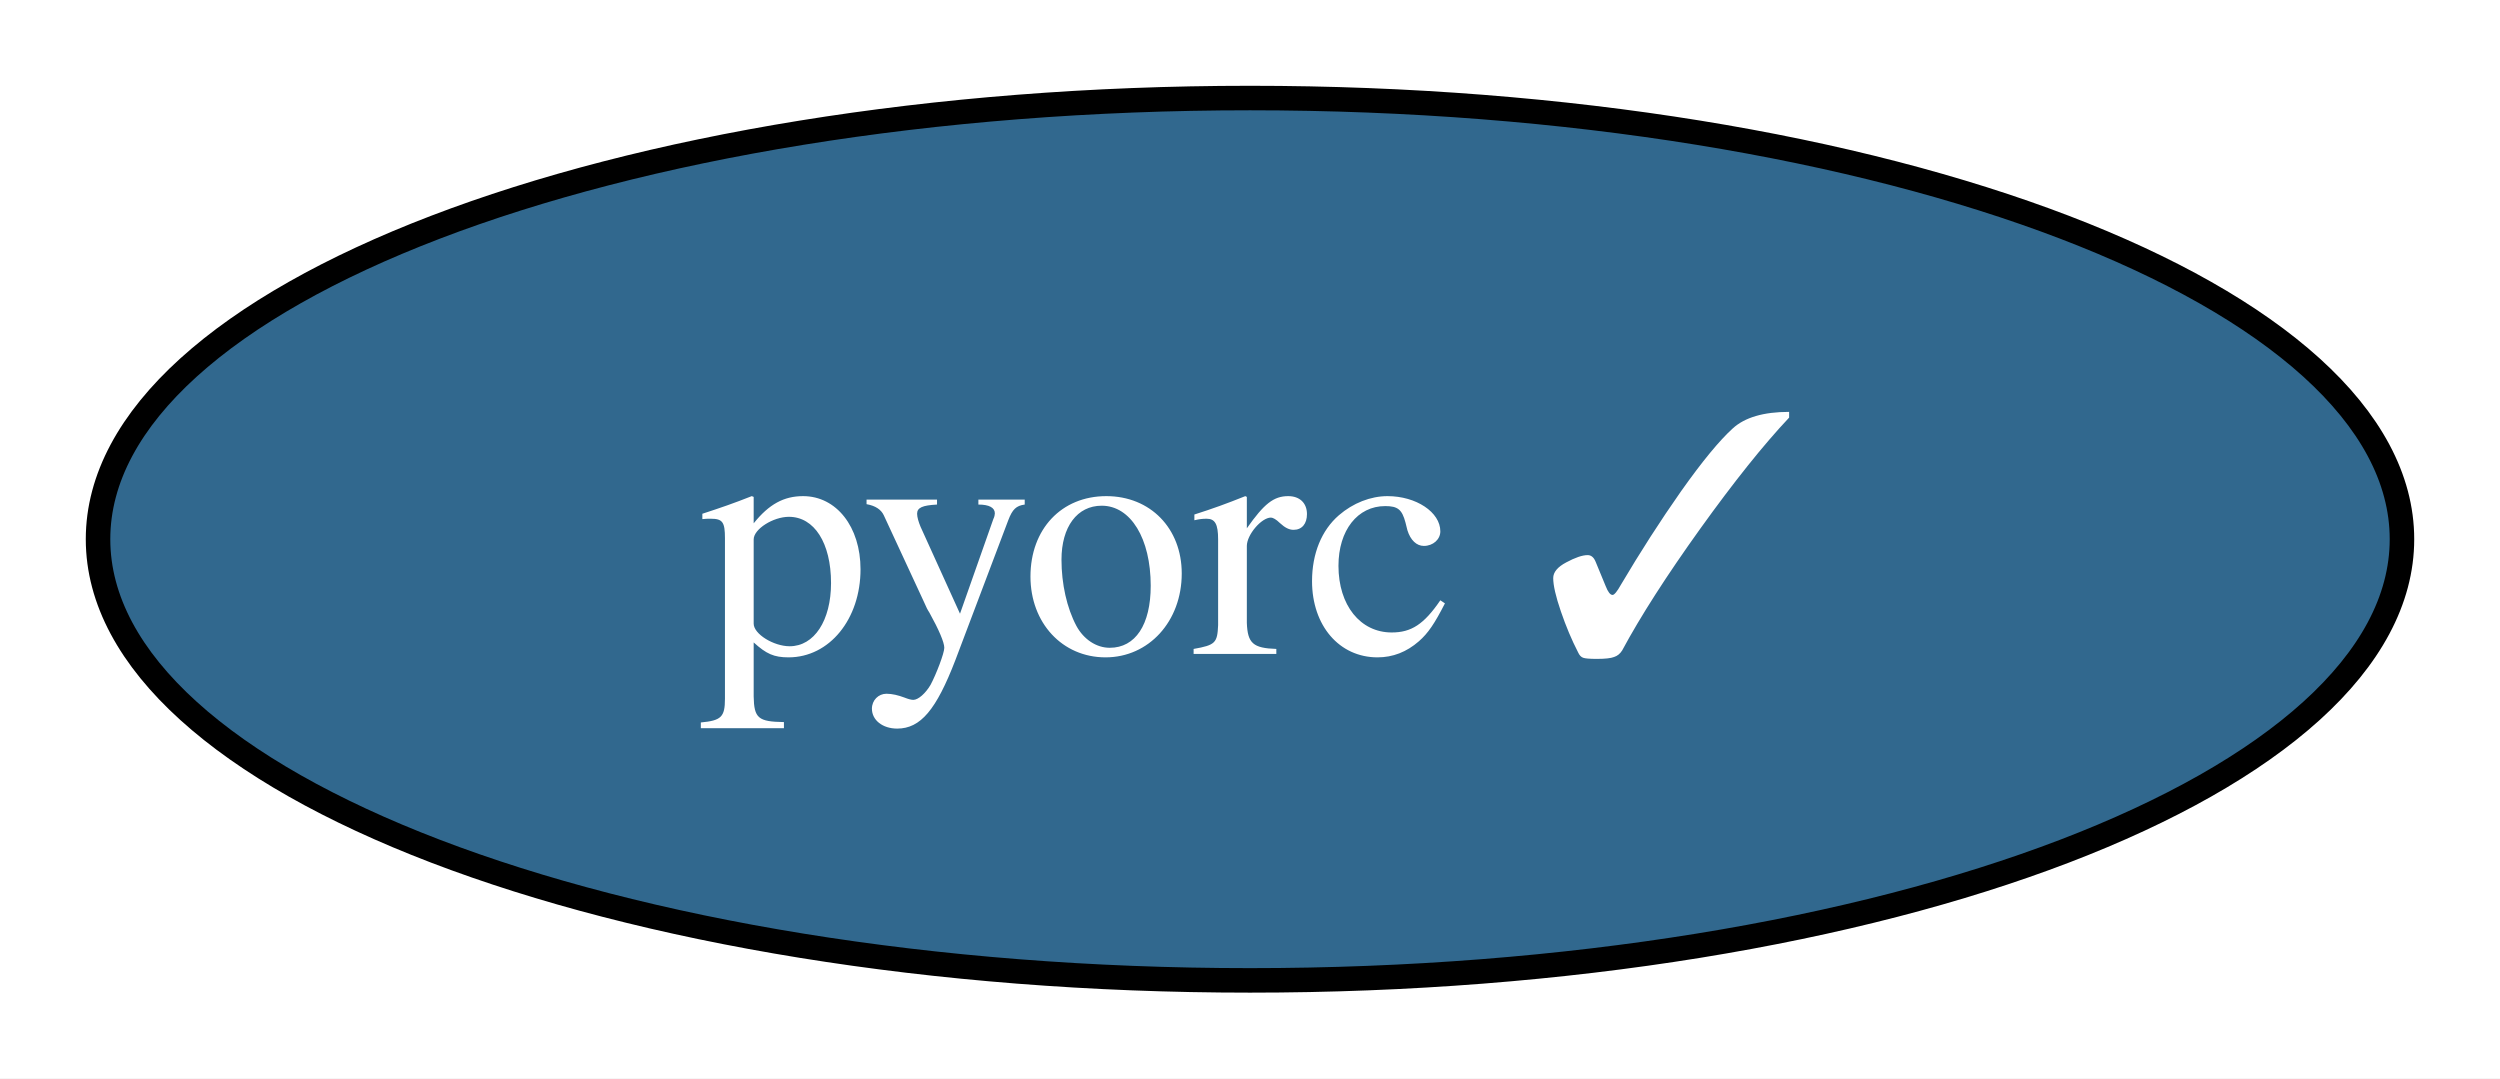
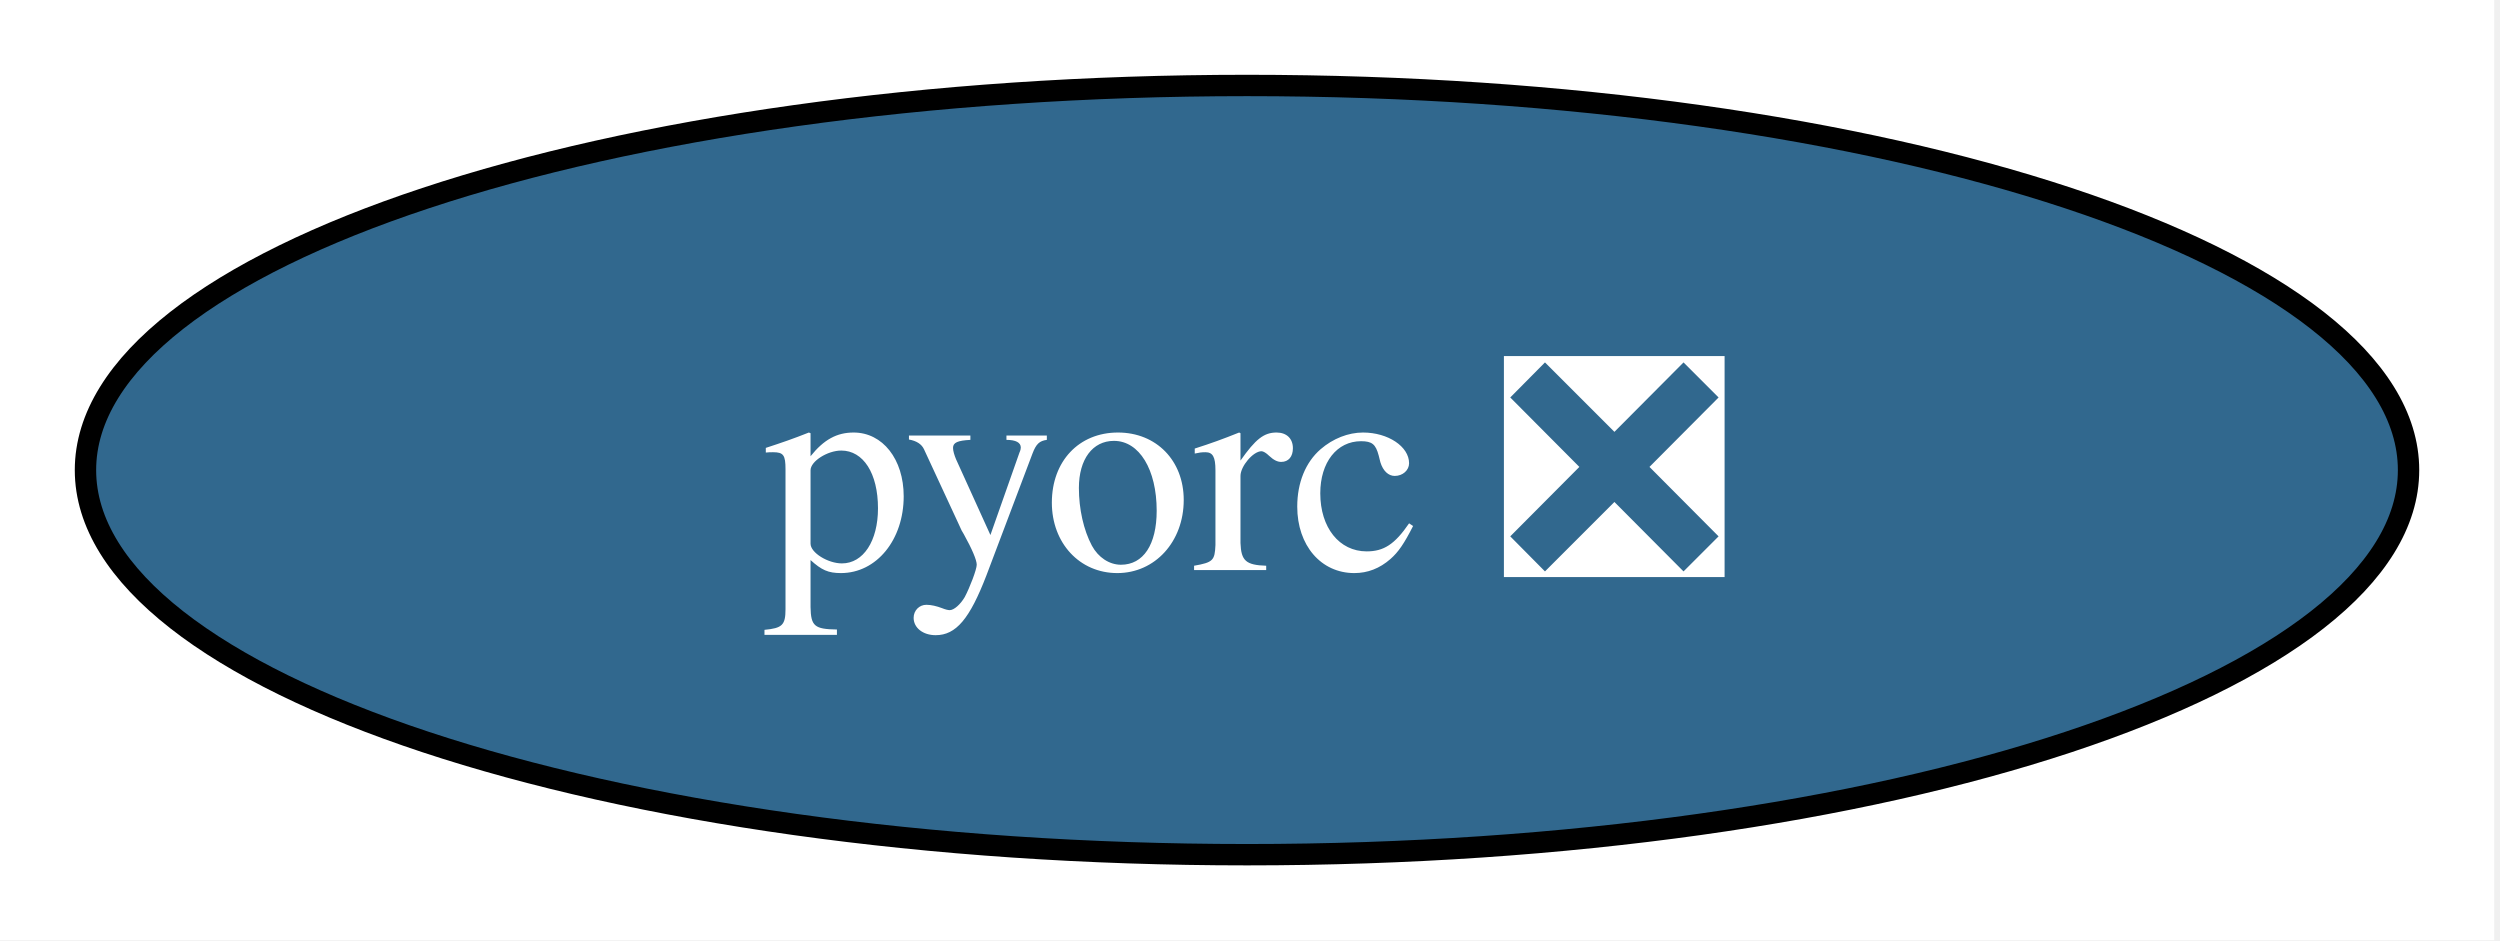
- <svg xmlns="http://www.w3.org/2000/svg" xmlns:xlink="http://www.w3.org/1999/xlink" width="102pt" height="44pt" viewBox="0.00 0.00 102.00 44.00">
+ <svg xmlns="http://www.w3.org/2000/svg" xmlns:xlink="http://www.w3.org/1999/xlink" width="117pt" height="44pt" viewBox="0.00 0.00 117.00 44.00">
  <g id="graph0" class="graph" transform="scale(1 1) rotate(0) translate(4 40)">
-     <polygon fill="white" stroke="none" points="-4,4 -4,-40 98,-40 98,4 -4,4" />
+     <polygon fill="white" stroke="none" points="-4,4 -4,-40 112.73,-40 112.73,4 -4,4" />
    <g id="node1" class="node">
      <g id="a_node1">
-         <a xlink:href="https://github.com/conda-forge/pyorc-feedstock/pull/75" xlink:title="pyorc ✓">
-           <ellipse fill="#31688e" stroke="black" cx="47" cy="-18" rx="47" ry="18" />
-           <text xml:space="preserve" text-anchor="middle" x="47" y="-13.32" font-family="Times,serif" font-size="14.00" fill="white">pyorc ✓</text>
+         <a xlink:href="https://github.com/conda-forge/pyorc-feedstock/pull/75" xlink:title="pyorc ❎">
+           <ellipse fill="#31688e" stroke="black" cx="54.36" cy="-18" rx="54.36" ry="18" />
+           <text xml:space="preserve" text-anchor="middle" x="54.36" y="-13.32" font-family="Times,serif" font-size="14.00" fill="white">pyorc ❎</text>
        </a>
      </g>
    </g>
  </g>
</svg>
